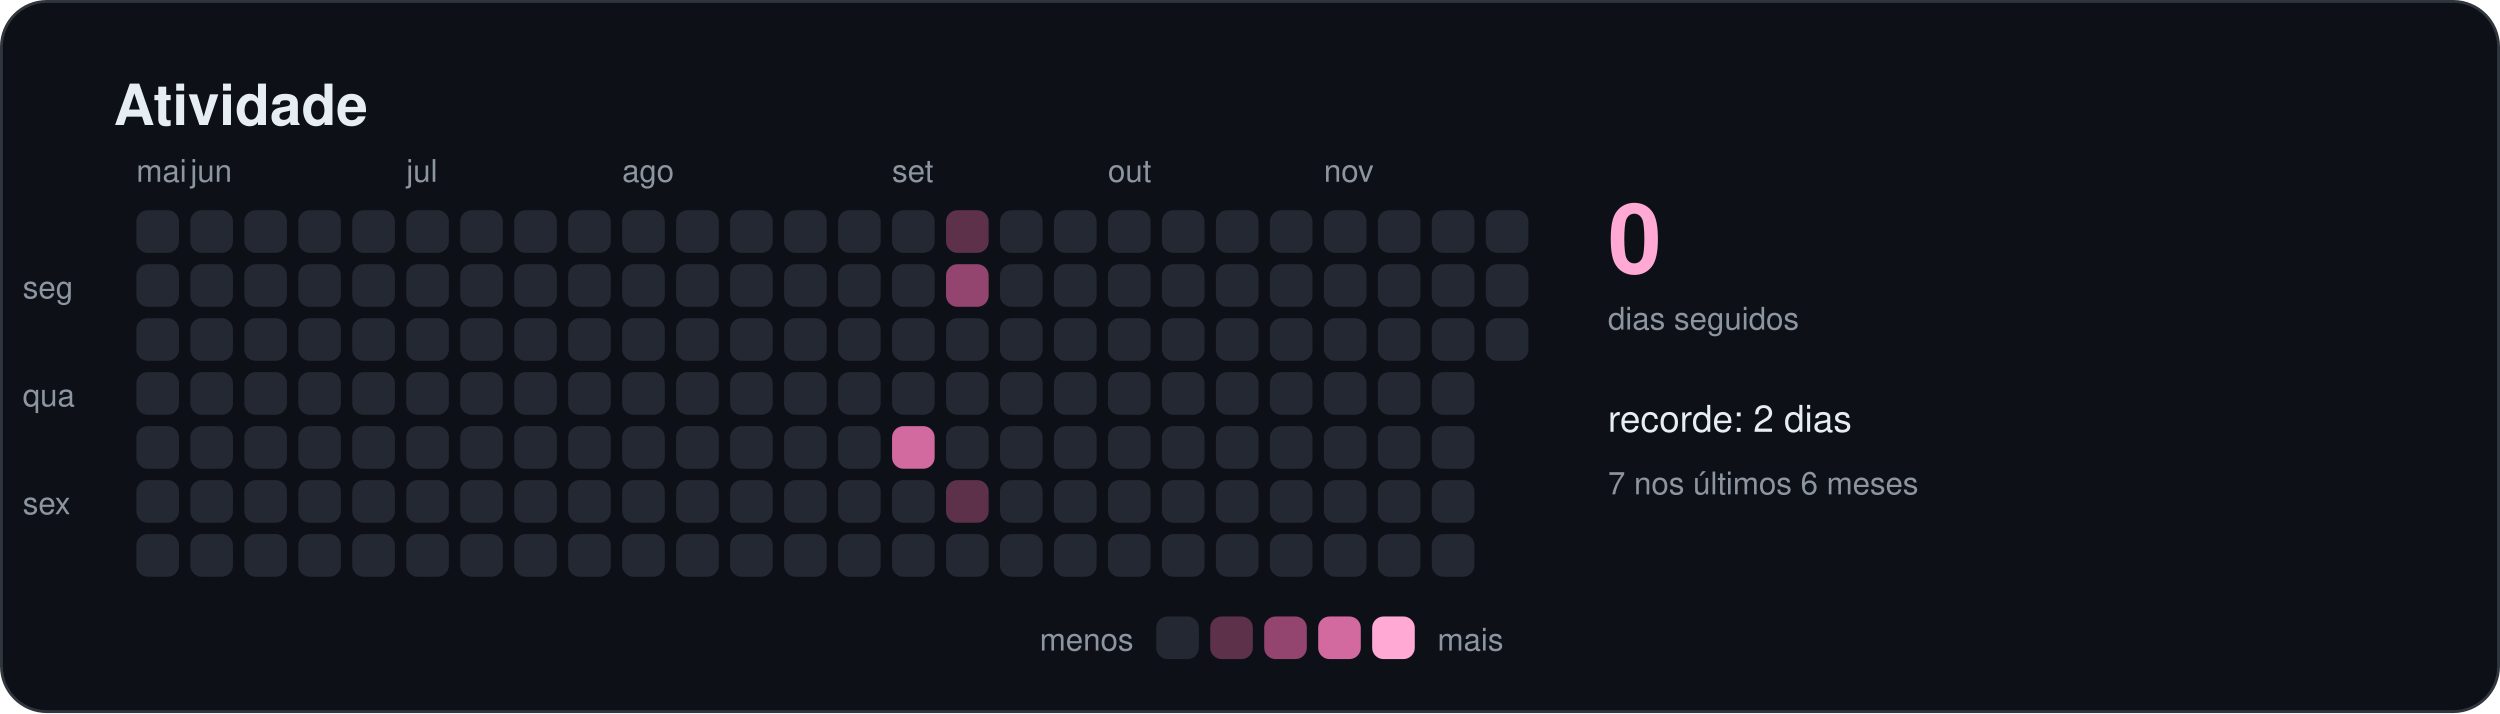
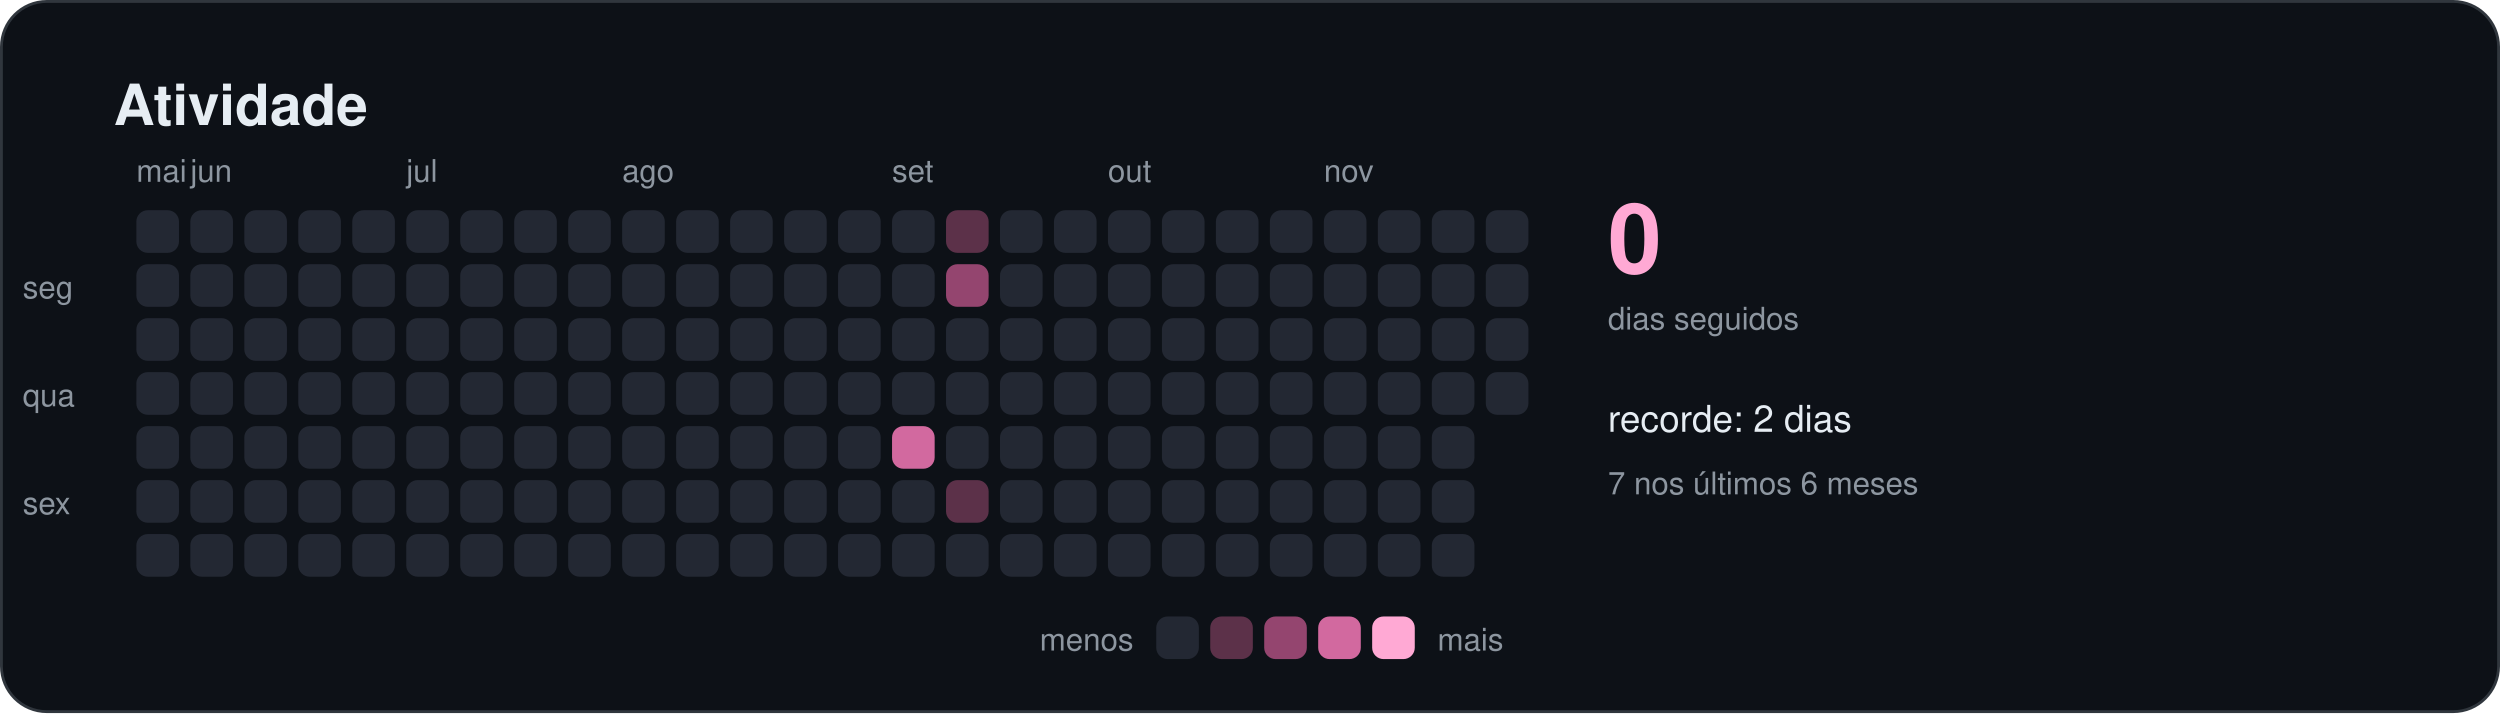
<svg xmlns="http://www.w3.org/2000/svg" width="880" height="251" viewBox="0 0 880 251" role="img" aria-labelledby="titulo">
  <style>
    text { font-family: -apple-system, BlinkMacSystemFont, "Segoe UI", Helvetica, Arial, sans-serif; fill: #e6edf3; }
    .titulo { font-size: 20px; font-weight: 600; }
    .suave { font-size: 11px; fill: #8d96a0; }
    .rotulo { font-size: 13px; font-weight: 500; }
    .numero { font-size: 34px; font-weight: 700; fill: #ffa9d4; }
  </style>
  <rect x="0.5" y="0.5" width="879" height="250" rx="16" fill="#0d1117" stroke="#30363d" />
  <text x="40" y="44" class="titulo">Atividade</text>
  <rect x="48" y="74" width="15" height="15" rx="4" fill="#232833" />
  <rect x="48" y="93" width="15" height="15" rx="4" fill="#232833" />
  <rect x="48" y="112" width="15" height="15" rx="4" fill="#232833" />
  <rect x="48" y="131" width="15" height="15" rx="4" fill="#232833" />
  <rect x="48" y="150" width="15" height="15" rx="4" fill="#232833" />
  <rect x="48" y="169" width="15" height="15" rx="4" fill="#232833" />
  <rect x="48" y="188" width="15" height="15" rx="4" fill="#232833" />
  <text x="48" y="64" class="suave">mai</text>
  <rect x="67" y="74" width="15" height="15" rx="4" fill="#232833" />
  <rect x="67" y="93" width="15" height="15" rx="4" fill="#232833" />
  <rect x="67" y="112" width="15" height="15" rx="4" fill="#232833" />
  <rect x="67" y="131" width="15" height="15" rx="4" fill="#232833" />
  <rect x="67" y="150" width="15" height="15" rx="4" fill="#232833" />
  <rect x="67" y="169" width="15" height="15" rx="4" fill="#232833" />
  <rect x="67" y="188" width="15" height="15" rx="4" fill="#232833" />
  <text x="67" y="64" class="suave">jun</text>
  <rect x="86" y="74" width="15" height="15" rx="4" fill="#232833" />
  <rect x="86" y="93" width="15" height="15" rx="4" fill="#232833" />
  <rect x="86" y="112" width="15" height="15" rx="4" fill="#232833" />
  <rect x="86" y="131" width="15" height="15" rx="4" fill="#232833" />
  <rect x="86" y="150" width="15" height="15" rx="4" fill="#232833" />
  <rect x="86" y="169" width="15" height="15" rx="4" fill="#232833" />
  <rect x="86" y="188" width="15" height="15" rx="4" fill="#232833" />
  <rect x="105" y="74" width="15" height="15" rx="4" fill="#232833" />
  <rect x="105" y="93" width="15" height="15" rx="4" fill="#232833" />
  <rect x="105" y="112" width="15" height="15" rx="4" fill="#232833" />
  <rect x="105" y="131" width="15" height="15" rx="4" fill="#232833" />
  <rect x="105" y="150" width="15" height="15" rx="4" fill="#232833" />
  <rect x="105" y="169" width="15" height="15" rx="4" fill="#232833" />
  <rect x="105" y="188" width="15" height="15" rx="4" fill="#232833" />
  <rect x="124" y="74" width="15" height="15" rx="4" fill="#232833" />
  <rect x="124" y="93" width="15" height="15" rx="4" fill="#232833" />
  <rect x="124" y="112" width="15" height="15" rx="4" fill="#232833" />
  <rect x="124" y="131" width="15" height="15" rx="4" fill="#232833" />
  <rect x="124" y="150" width="15" height="15" rx="4" fill="#232833" />
  <rect x="124" y="169" width="15" height="15" rx="4" fill="#232833" />
  <rect x="124" y="188" width="15" height="15" rx="4" fill="#232833" />
  <rect x="143" y="74" width="15" height="15" rx="4" fill="#232833" />
  <rect x="143" y="93" width="15" height="15" rx="4" fill="#232833" />
  <rect x="143" y="112" width="15" height="15" rx="4" fill="#232833" />
  <rect x="143" y="131" width="15" height="15" rx="4" fill="#232833" />
  <rect x="143" y="150" width="15" height="15" rx="4" fill="#232833" />
  <rect x="143" y="169" width="15" height="15" rx="4" fill="#232833" />
  <rect x="143" y="188" width="15" height="15" rx="4" fill="#232833" />
  <text x="143" y="64" class="suave">jul</text>
  <rect x="162" y="74" width="15" height="15" rx="4" fill="#232833" />
  <rect x="162" y="93" width="15" height="15" rx="4" fill="#232833" />
  <rect x="162" y="112" width="15" height="15" rx="4" fill="#232833" />
  <rect x="162" y="131" width="15" height="15" rx="4" fill="#232833" />
  <rect x="162" y="150" width="15" height="15" rx="4" fill="#232833" />
  <rect x="162" y="169" width="15" height="15" rx="4" fill="#232833" />
  <rect x="162" y="188" width="15" height="15" rx="4" fill="#232833" />
  <rect x="181" y="74" width="15" height="15" rx="4" fill="#232833" />
  <rect x="181" y="93" width="15" height="15" rx="4" fill="#232833" />
  <rect x="181" y="112" width="15" height="15" rx="4" fill="#232833" />
  <rect x="181" y="131" width="15" height="15" rx="4" fill="#232833" />
  <rect x="181" y="150" width="15" height="15" rx="4" fill="#232833" />
  <rect x="181" y="169" width="15" height="15" rx="4" fill="#232833" />
  <rect x="181" y="188" width="15" height="15" rx="4" fill="#232833" />
  <rect x="200" y="74" width="15" height="15" rx="4" fill="#232833" />
  <rect x="200" y="93" width="15" height="15" rx="4" fill="#232833" />
  <rect x="200" y="112" width="15" height="15" rx="4" fill="#232833" />
  <rect x="200" y="131" width="15" height="15" rx="4" fill="#232833" />
  <rect x="200" y="150" width="15" height="15" rx="4" fill="#232833" />
  <rect x="200" y="169" width="15" height="15" rx="4" fill="#232833" />
  <rect x="200" y="188" width="15" height="15" rx="4" fill="#232833" />
  <rect x="219" y="74" width="15" height="15" rx="4" fill="#232833" />
  <rect x="219" y="93" width="15" height="15" rx="4" fill="#232833" />
  <rect x="219" y="112" width="15" height="15" rx="4" fill="#232833" />
  <rect x="219" y="131" width="15" height="15" rx="4" fill="#232833" />
  <rect x="219" y="150" width="15" height="15" rx="4" fill="#232833" />
  <rect x="219" y="169" width="15" height="15" rx="4" fill="#232833" />
  <rect x="219" y="188" width="15" height="15" rx="4" fill="#232833" />
  <text x="219" y="64" class="suave">ago</text>
  <rect x="238" y="74" width="15" height="15" rx="4" fill="#232833" />
  <rect x="238" y="93" width="15" height="15" rx="4" fill="#232833" />
  <rect x="238" y="112" width="15" height="15" rx="4" fill="#232833" />
  <rect x="238" y="131" width="15" height="15" rx="4" fill="#232833" />
  <rect x="238" y="150" width="15" height="15" rx="4" fill="#232833" />
  <rect x="238" y="169" width="15" height="15" rx="4" fill="#232833" />
  <rect x="238" y="188" width="15" height="15" rx="4" fill="#232833" />
  <rect x="257" y="74" width="15" height="15" rx="4" fill="#232833" />
  <rect x="257" y="93" width="15" height="15" rx="4" fill="#232833" />
  <rect x="257" y="112" width="15" height="15" rx="4" fill="#232833" />
  <rect x="257" y="131" width="15" height="15" rx="4" fill="#232833" />
  <rect x="257" y="150" width="15" height="15" rx="4" fill="#232833" />
  <rect x="257" y="169" width="15" height="15" rx="4" fill="#232833" />
  <rect x="257" y="188" width="15" height="15" rx="4" fill="#232833" />
  <rect x="276" y="74" width="15" height="15" rx="4" fill="#232833" />
  <rect x="276" y="93" width="15" height="15" rx="4" fill="#232833" />
  <rect x="276" y="112" width="15" height="15" rx="4" fill="#232833" />
  <rect x="276" y="131" width="15" height="15" rx="4" fill="#232833" />
  <rect x="276" y="150" width="15" height="15" rx="4" fill="#232833" />
  <rect x="276" y="169" width="15" height="15" rx="4" fill="#232833" />
  <rect x="276" y="188" width="15" height="15" rx="4" fill="#232833" />
  <rect x="295" y="74" width="15" height="15" rx="4" fill="#232833" />
  <rect x="295" y="93" width="15" height="15" rx="4" fill="#232833" />
  <rect x="295" y="112" width="15" height="15" rx="4" fill="#232833" />
  <rect x="295" y="131" width="15" height="15" rx="4" fill="#232833" />
  <rect x="295" y="150" width="15" height="15" rx="4" fill="#232833" />
  <rect x="295" y="169" width="15" height="15" rx="4" fill="#232833" />
  <rect x="295" y="188" width="15" height="15" rx="4" fill="#232833" />
  <rect x="314" y="74" width="15" height="15" rx="4" fill="#232833" />
  <rect x="314" y="93" width="15" height="15" rx="4" fill="#232833" />
  <rect x="314" y="112" width="15" height="15" rx="4" fill="#232833" />
  <rect x="314" y="131" width="15" height="15" rx="4" fill="#232833" />
  <rect x="314" y="150" width="15" height="15" rx="4" fill="#d2699f" />
  <rect x="314" y="169" width="15" height="15" rx="4" fill="#232833" />
  <rect x="314" y="188" width="15" height="15" rx="4" fill="#232833" />
  <text x="314" y="64" class="suave">set</text>
  <rect x="333" y="74" width="15" height="15" rx="4" fill="#5c3149" />
  <rect x="333" y="93" width="15" height="15" rx="4" fill="#94456f" />
  <rect x="333" y="112" width="15" height="15" rx="4" fill="#232833" />
  <rect x="333" y="131" width="15" height="15" rx="4" fill="#232833" />
  <rect x="333" y="150" width="15" height="15" rx="4" fill="#232833" />
  <rect x="333" y="169" width="15" height="15" rx="4" fill="#5c3149" />
  <rect x="333" y="188" width="15" height="15" rx="4" fill="#232833" />
  <rect x="352" y="74" width="15" height="15" rx="4" fill="#232833" />
  <rect x="352" y="93" width="15" height="15" rx="4" fill="#232833" />
  <rect x="352" y="112" width="15" height="15" rx="4" fill="#232833" />
  <rect x="352" y="131" width="15" height="15" rx="4" fill="#232833" />
  <rect x="352" y="150" width="15" height="15" rx="4" fill="#232833" />
  <rect x="352" y="169" width="15" height="15" rx="4" fill="#232833" />
  <rect x="352" y="188" width="15" height="15" rx="4" fill="#232833" />
  <rect x="371" y="74" width="15" height="15" rx="4" fill="#232833" />
  <rect x="371" y="93" width="15" height="15" rx="4" fill="#232833" />
  <rect x="371" y="112" width="15" height="15" rx="4" fill="#232833" />
  <rect x="371" y="131" width="15" height="15" rx="4" fill="#232833" />
  <rect x="371" y="150" width="15" height="15" rx="4" fill="#232833" />
  <rect x="371" y="169" width="15" height="15" rx="4" fill="#232833" />
  <rect x="371" y="188" width="15" height="15" rx="4" fill="#232833" />
  <rect x="390" y="74" width="15" height="15" rx="4" fill="#232833" />
  <rect x="390" y="93" width="15" height="15" rx="4" fill="#232833" />
  <rect x="390" y="112" width="15" height="15" rx="4" fill="#232833" />
  <rect x="390" y="131" width="15" height="15" rx="4" fill="#232833" />
  <rect x="390" y="150" width="15" height="15" rx="4" fill="#232833" />
  <rect x="390" y="169" width="15" height="15" rx="4" fill="#232833" />
  <rect x="390" y="188" width="15" height="15" rx="4" fill="#232833" />
  <text x="390" y="64" class="suave">out</text>
  <rect x="409" y="74" width="15" height="15" rx="4" fill="#232833" />
  <rect x="409" y="93" width="15" height="15" rx="4" fill="#232833" />
  <rect x="409" y="112" width="15" height="15" rx="4" fill="#232833" />
  <rect x="409" y="131" width="15" height="15" rx="4" fill="#232833" />
  <rect x="409" y="150" width="15" height="15" rx="4" fill="#232833" />
  <rect x="409" y="169" width="15" height="15" rx="4" fill="#232833" />
  <rect x="409" y="188" width="15" height="15" rx="4" fill="#232833" />
  <rect x="428" y="74" width="15" height="15" rx="4" fill="#232833" />
  <rect x="428" y="93" width="15" height="15" rx="4" fill="#232833" />
  <rect x="428" y="112" width="15" height="15" rx="4" fill="#232833" />
  <rect x="428" y="131" width="15" height="15" rx="4" fill="#232833" />
  <rect x="428" y="150" width="15" height="15" rx="4" fill="#232833" />
  <rect x="428" y="169" width="15" height="15" rx="4" fill="#232833" />
  <rect x="428" y="188" width="15" height="15" rx="4" fill="#232833" />
  <rect x="447" y="74" width="15" height="15" rx="4" fill="#232833" />
  <rect x="447" y="93" width="15" height="15" rx="4" fill="#232833" />
  <rect x="447" y="112" width="15" height="15" rx="4" fill="#232833" />
  <rect x="447" y="131" width="15" height="15" rx="4" fill="#232833" />
  <rect x="447" y="150" width="15" height="15" rx="4" fill="#232833" />
  <rect x="447" y="169" width="15" height="15" rx="4" fill="#232833" />
  <rect x="447" y="188" width="15" height="15" rx="4" fill="#232833" />
  <rect x="466" y="74" width="15" height="15" rx="4" fill="#232833" />
  <rect x="466" y="93" width="15" height="15" rx="4" fill="#232833" />
  <rect x="466" y="112" width="15" height="15" rx="4" fill="#232833" />
  <rect x="466" y="131" width="15" height="15" rx="4" fill="#232833" />
  <rect x="466" y="150" width="15" height="15" rx="4" fill="#232833" />
  <rect x="466" y="169" width="15" height="15" rx="4" fill="#232833" />
  <rect x="466" y="188" width="15" height="15" rx="4" fill="#232833" />
  <text x="466" y="64" class="suave">nov</text>
  <rect x="485" y="74" width="15" height="15" rx="4" fill="#232833" />
  <rect x="485" y="93" width="15" height="15" rx="4" fill="#232833" />
  <rect x="485" y="112" width="15" height="15" rx="4" fill="#232833" />
  <rect x="485" y="131" width="15" height="15" rx="4" fill="#232833" />
  <rect x="485" y="150" width="15" height="15" rx="4" fill="#232833" />
  <rect x="485" y="169" width="15" height="15" rx="4" fill="#232833" />
  <rect x="485" y="188" width="15" height="15" rx="4" fill="#232833" />
  <rect x="504" y="74" width="15" height="15" rx="4" fill="#232833" />
  <rect x="504" y="93" width="15" height="15" rx="4" fill="#232833" />
  <rect x="504" y="112" width="15" height="15" rx="4" fill="#232833" />
  <rect x="504" y="131" width="15" height="15" rx="4" fill="#232833" />
  <rect x="504" y="150" width="15" height="15" rx="4" fill="#232833" />
  <rect x="504" y="169" width="15" height="15" rx="4" fill="#232833" />
  <rect x="504" y="188" width="15" height="15" rx="4" fill="#232833" />
  <rect x="523" y="74" width="15" height="15" rx="4" fill="#232833" />
  <rect x="523" y="93" width="15" height="15" rx="4" fill="#232833" />
  <rect x="523" y="112" width="15" height="15" rx="4" fill="#232833" />
+   <rect x="523" y="131" width="15" height="15" rx="4" fill="#232833" />
  <text x="8" y="105" class="suave">seg</text>
  <text x="8" y="143" class="suave">qua</text>
  <text x="8" y="181" class="suave">sex</text>
  <text x="566" y="96" class="numero">0</text>
  <text x="566" y="116" class="suave">dias seguidos</text>
  <text x="566" y="152" class="rotulo">recorde: 2 dias</text>
  <text x="566" y="174" class="suave">7 nos últimos 6 meses</text>
  <text x="399" y="229" class="suave" text-anchor="end">menos</text>
  <rect x="407" y="217" width="15" height="15" rx="4" fill="#232833" />
  <rect x="426" y="217" width="15" height="15" rx="4" fill="#5c3149" />
  <rect x="445" y="217" width="15" height="15" rx="4" fill="#94456f" />
  <rect x="464" y="217" width="15" height="15" rx="4" fill="#d2699f" />
  <rect x="483" y="217" width="15" height="15" rx="4" fill="#ffa9d4" />
  <text x="506" y="229" class="suave">mais</text>
</svg>
